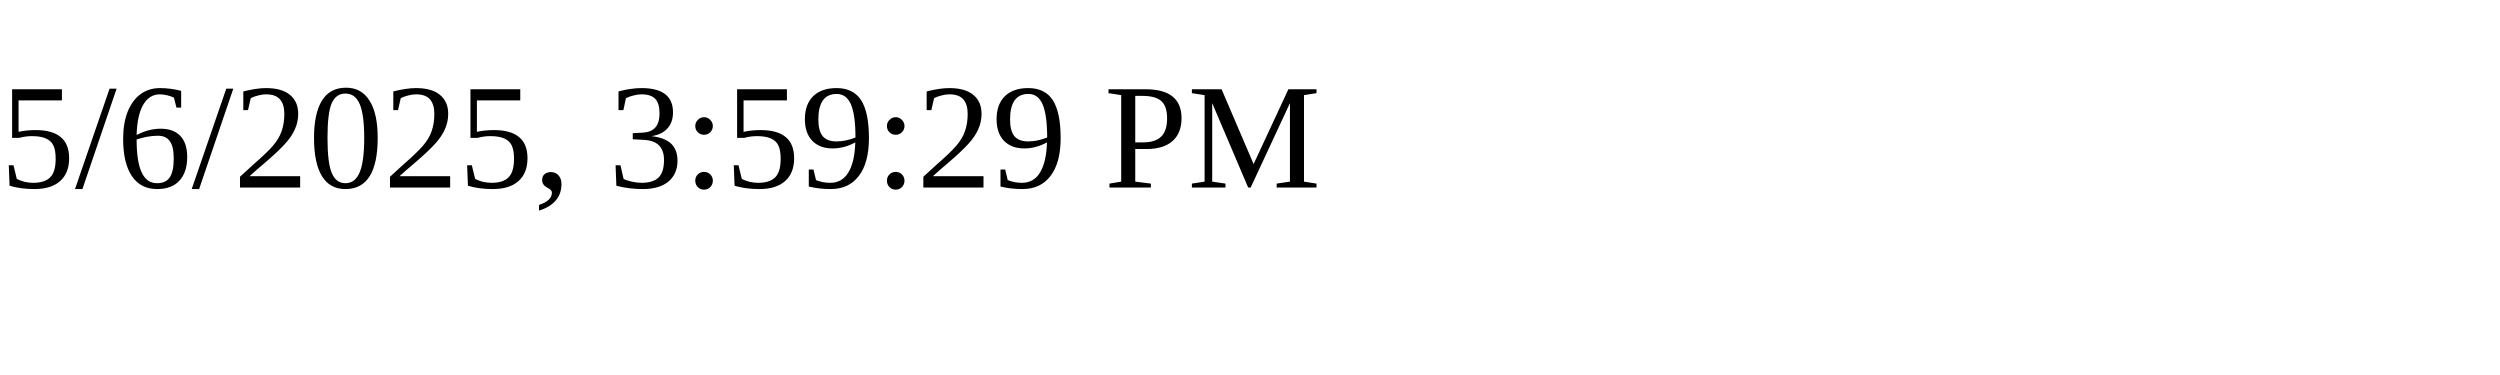
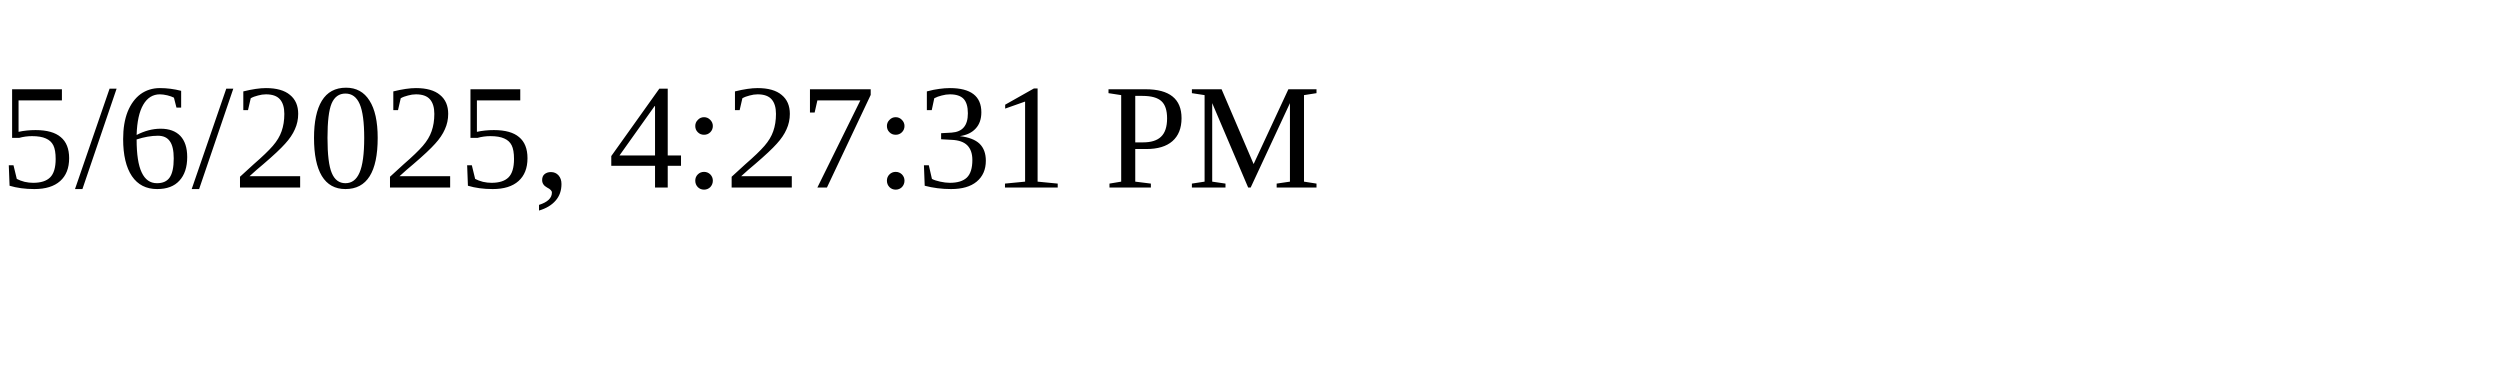
<svg xmlns="http://www.w3.org/2000/svg" height="30" width="200">
-   <text x="0" y="15">5/6/2025, 3:59:29 PM</text>
+   <text x="0" y="15">5/6/2025, 4:27:31 PM</text>
</svg>
